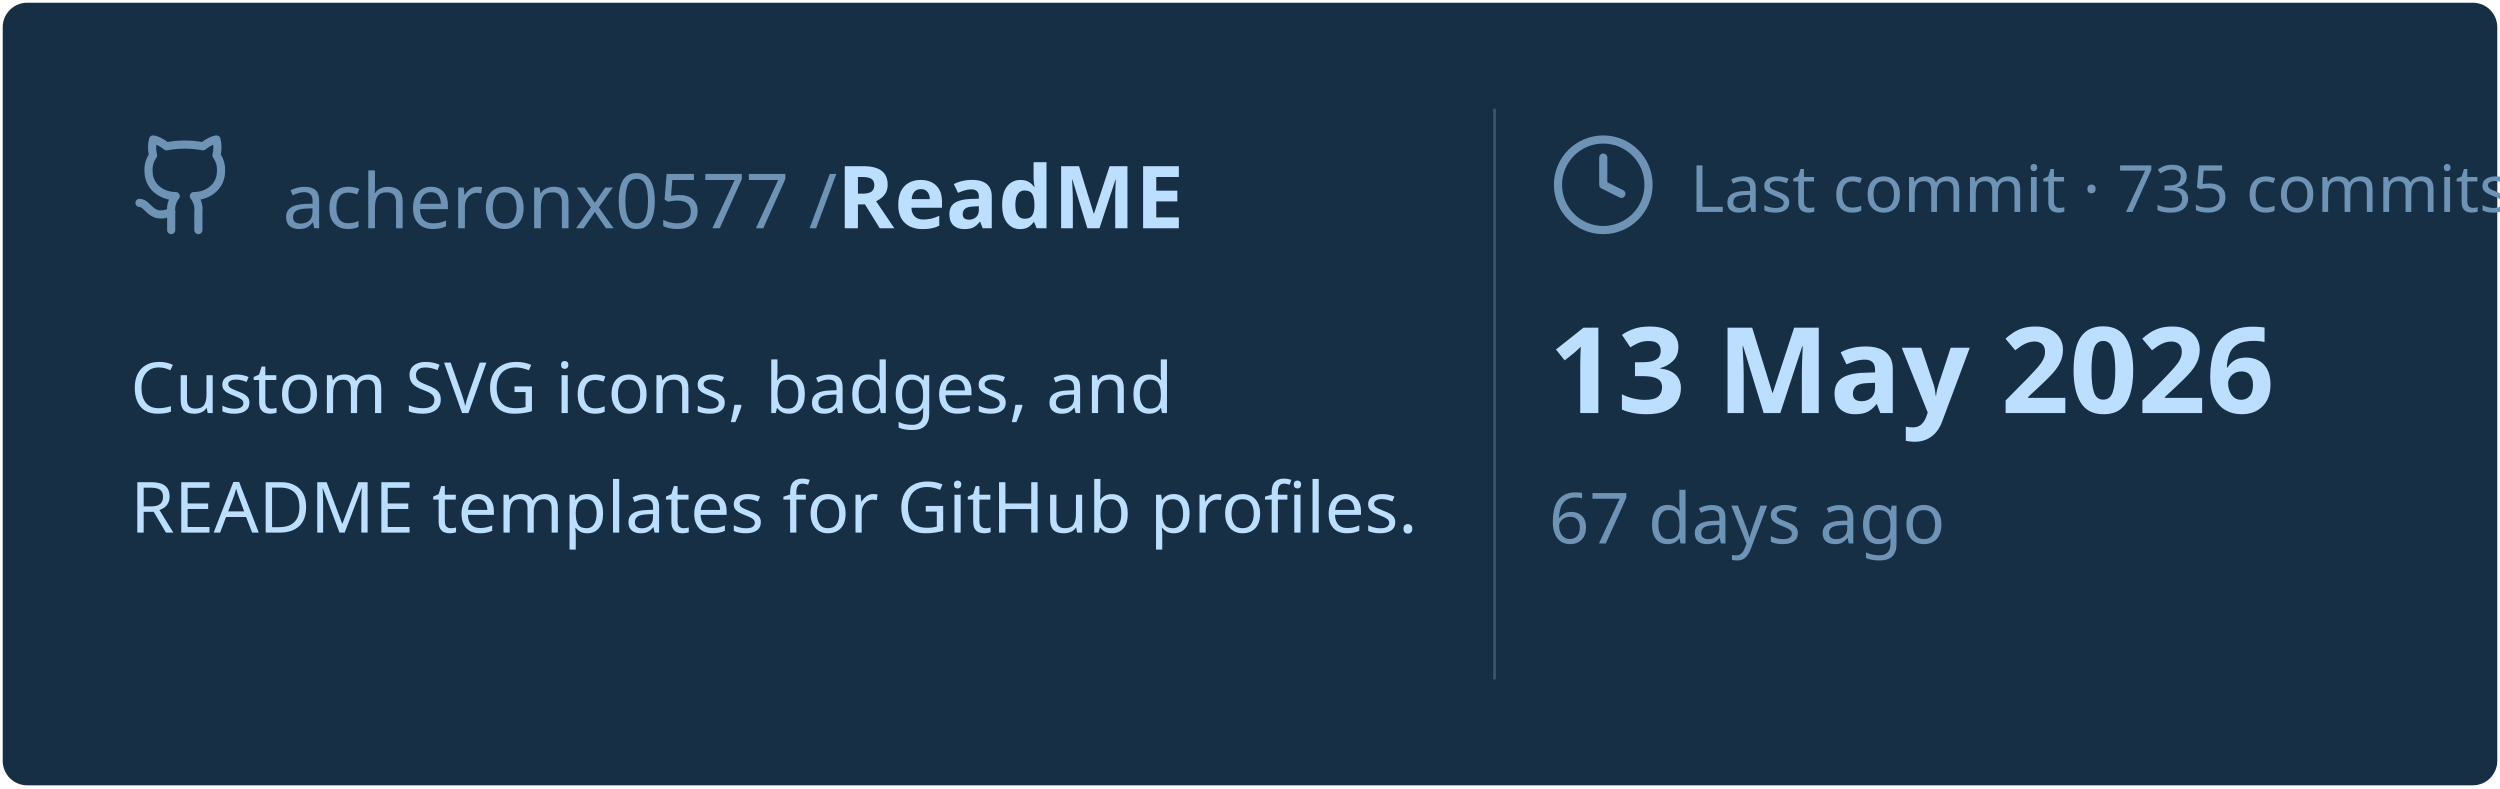
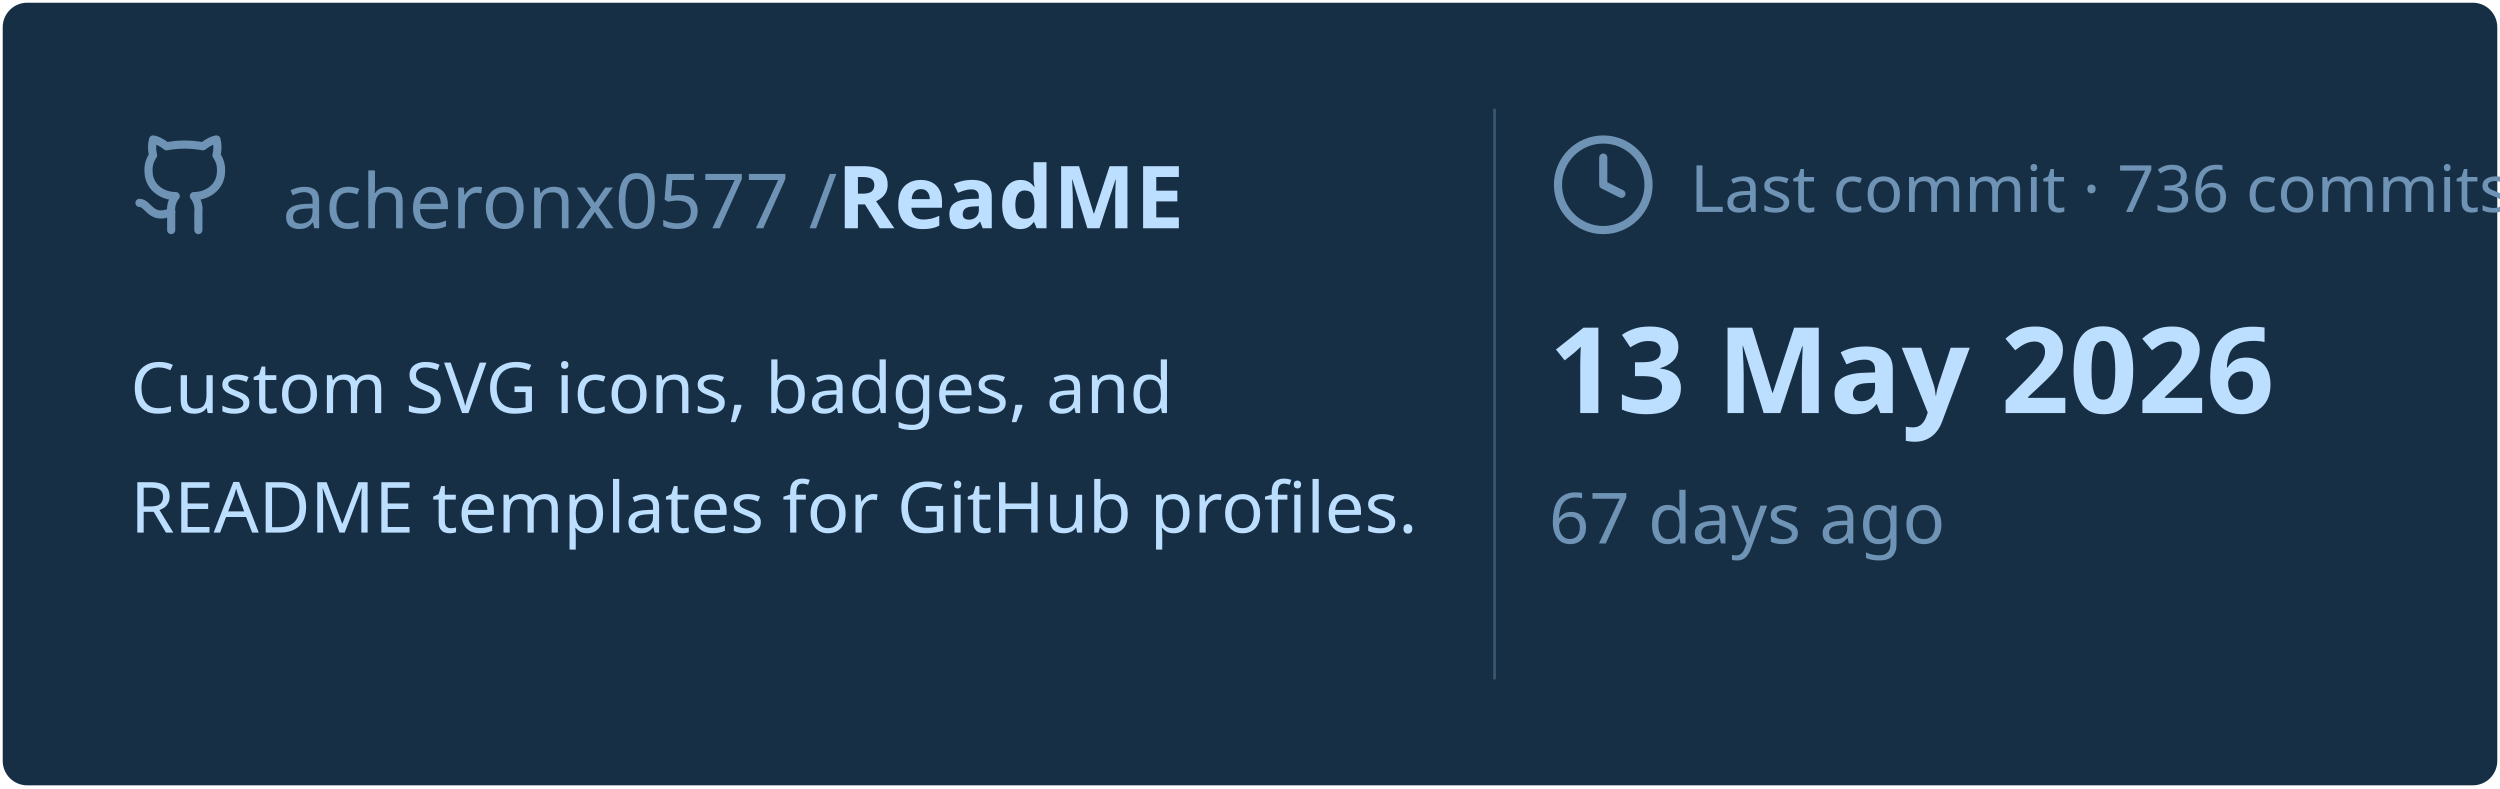
<svg xmlns="http://www.w3.org/2000/svg" viewBox="0 0 460 145" width="460px" height="145px">
  <rect stroke="#000000" stroke-opacity="0" fill="#172F45" rx="4.5" x="0.5" y="0.5" width="459" height="144" />
  <g transform="translate(24, 42)">
    <svg x="0" y="-18" width="20" height="20" viewBox="0 0 24 24" fill="none" stroke="#6E93B5" stroke-width="1.8" stroke-linecap="round" stroke-linejoin="round">
      <path d="M15 22v-4a4.8 4.8 0 0 0-1-3.5c3 0 6-2 6-5.5.08-1.25-.27-2.48-1-3.5.28-1.15.28-2.35 0-3.5 0 0-1 0-3 1.5-2.64-.5-5.36-.5-8 0C6 2 5 2 5 2c-.3 1.15-.3 2.35 0 3.5A5.403 5.403 0 0 0 4 9c0 3.5 3 5.5 6 5.5-.39.49-.68 1.05-.85 1.65-.17.6-.22 1.23-.15 1.85v4" />
      <path d="M9 18c-4.51 2-5-2-7-2" />
    </svg>
    <text x="28" y="0" font-family="&quot;Segoe UI&quot;, Ubuntu, sans-serif" font-size="14" font-weight="400" fill="#6E93B5">acheronx0577 /</text>
    <text x="130" y="0" font-family="&quot;Segoe UI&quot;, Ubuntu, sans-serif" font-size="16" font-weight="700" fill="#BDDFFF">ReadME</text>
  </g>
  <text x="24" y="76" font-family="&quot;Segoe UI&quot;, Ubuntu, sans-serif" font-size="13" font-weight="400" fill="#BDDFFF">Custom SVG icons, badges, and</text>
  <text x="24" y="98" font-family="&quot;Segoe UI&quot;, Ubuntu, sans-serif" font-size="13" font-weight="400" fill="#BDDFFF">README templates for GitHub profiles.</text>
  <line x1="275" y1="20" x2="275" y2="125" stroke="#6E93B5" stroke-width="0.5" stroke-opacity="0.4" />
  <svg x="285" y="24" width="20" height="20" viewBox="0 0 24 24" fill="none" stroke="#6E93B5" stroke-width="1.8" stroke-linecap="round" stroke-linejoin="round">
    <circle cx="12" cy="12" r="10" />
    <polyline points="12 6 12 12 16 14" />
  </svg>
-   <text x="311" y="39" font-family="&quot;Segoe UI&quot;, Ubuntu, sans-serif" font-size="12" font-weight="400" fill="#6E93B5">Last commit · 735 commits</text>
+   <text x="311" y="39" font-family="&quot;Segoe UI&quot;, Ubuntu, sans-serif" font-size="12" font-weight="400" fill="#6E93B5">Last commit · 736 commits</text>
  <text x="285" y="76" font-family="&quot;Segoe UI&quot;, Ubuntu, sans-serif" font-size="22" font-weight="700" fill="#BDDFFF">13 May 2026</text>
  <text x="285" y="100" font-family="&quot;Segoe UI&quot;, Ubuntu, sans-serif" font-size="13" font-weight="400" fill="#6E93B5">67 days ago</text>
</svg>
